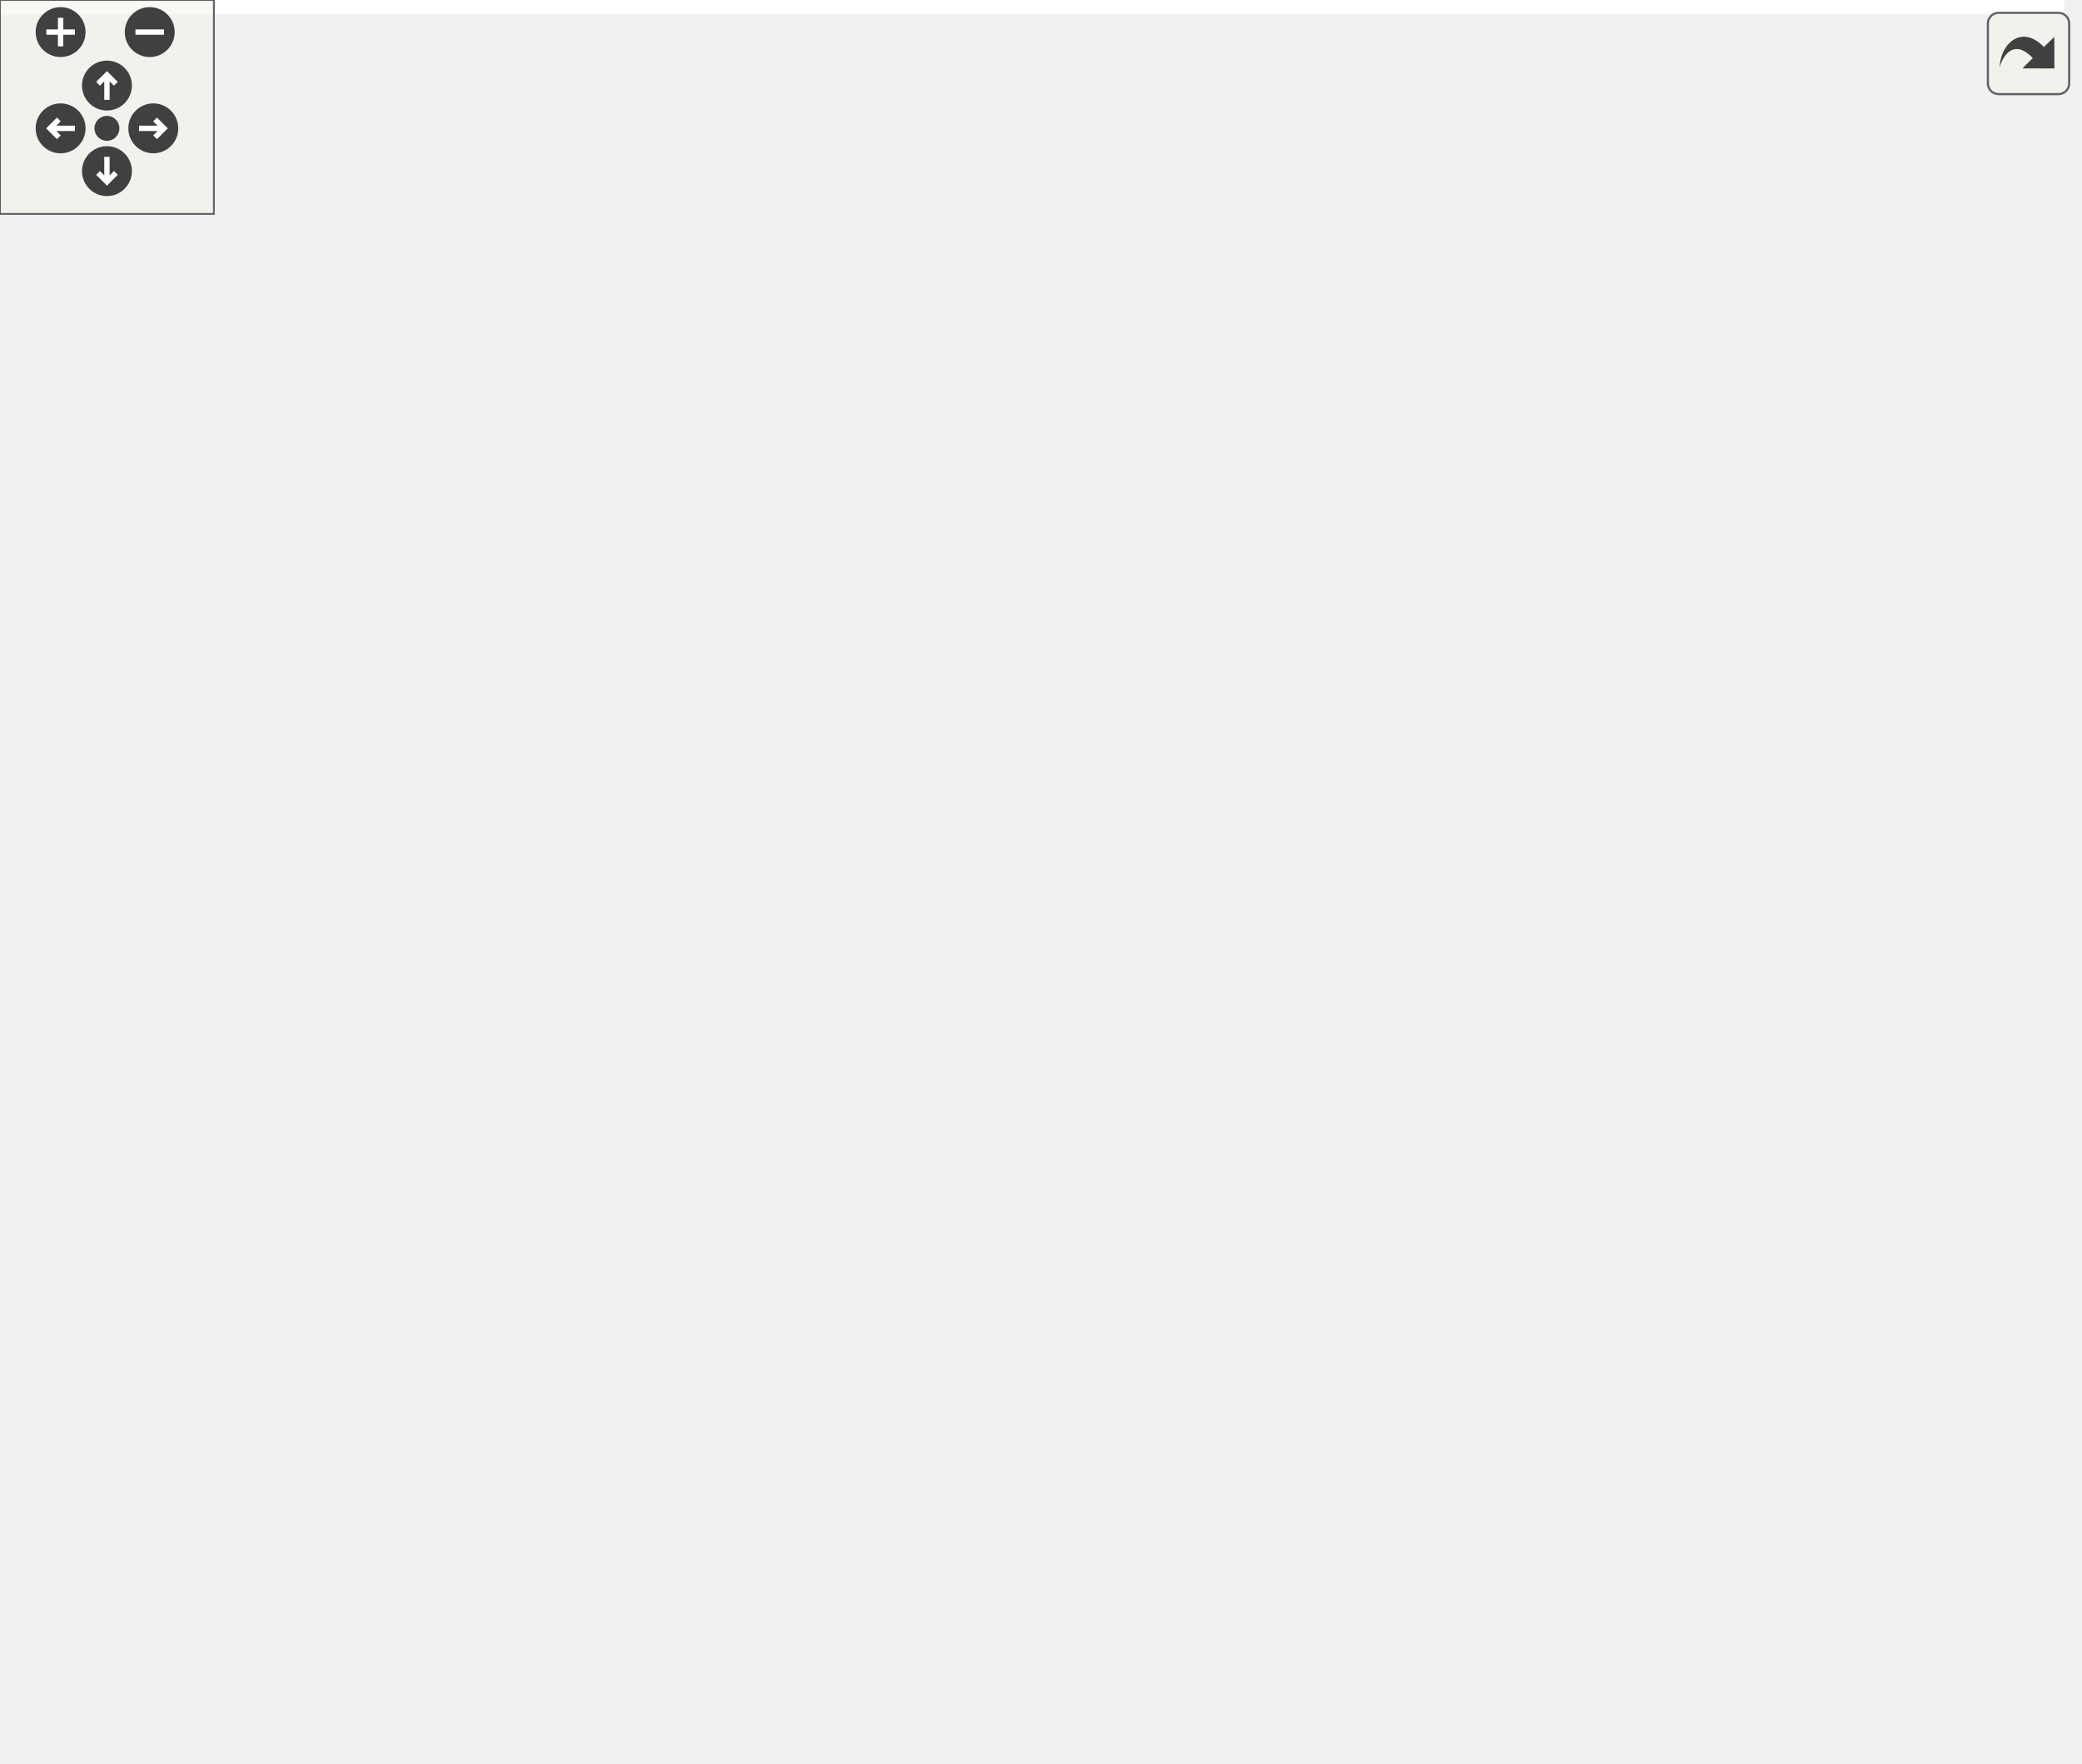
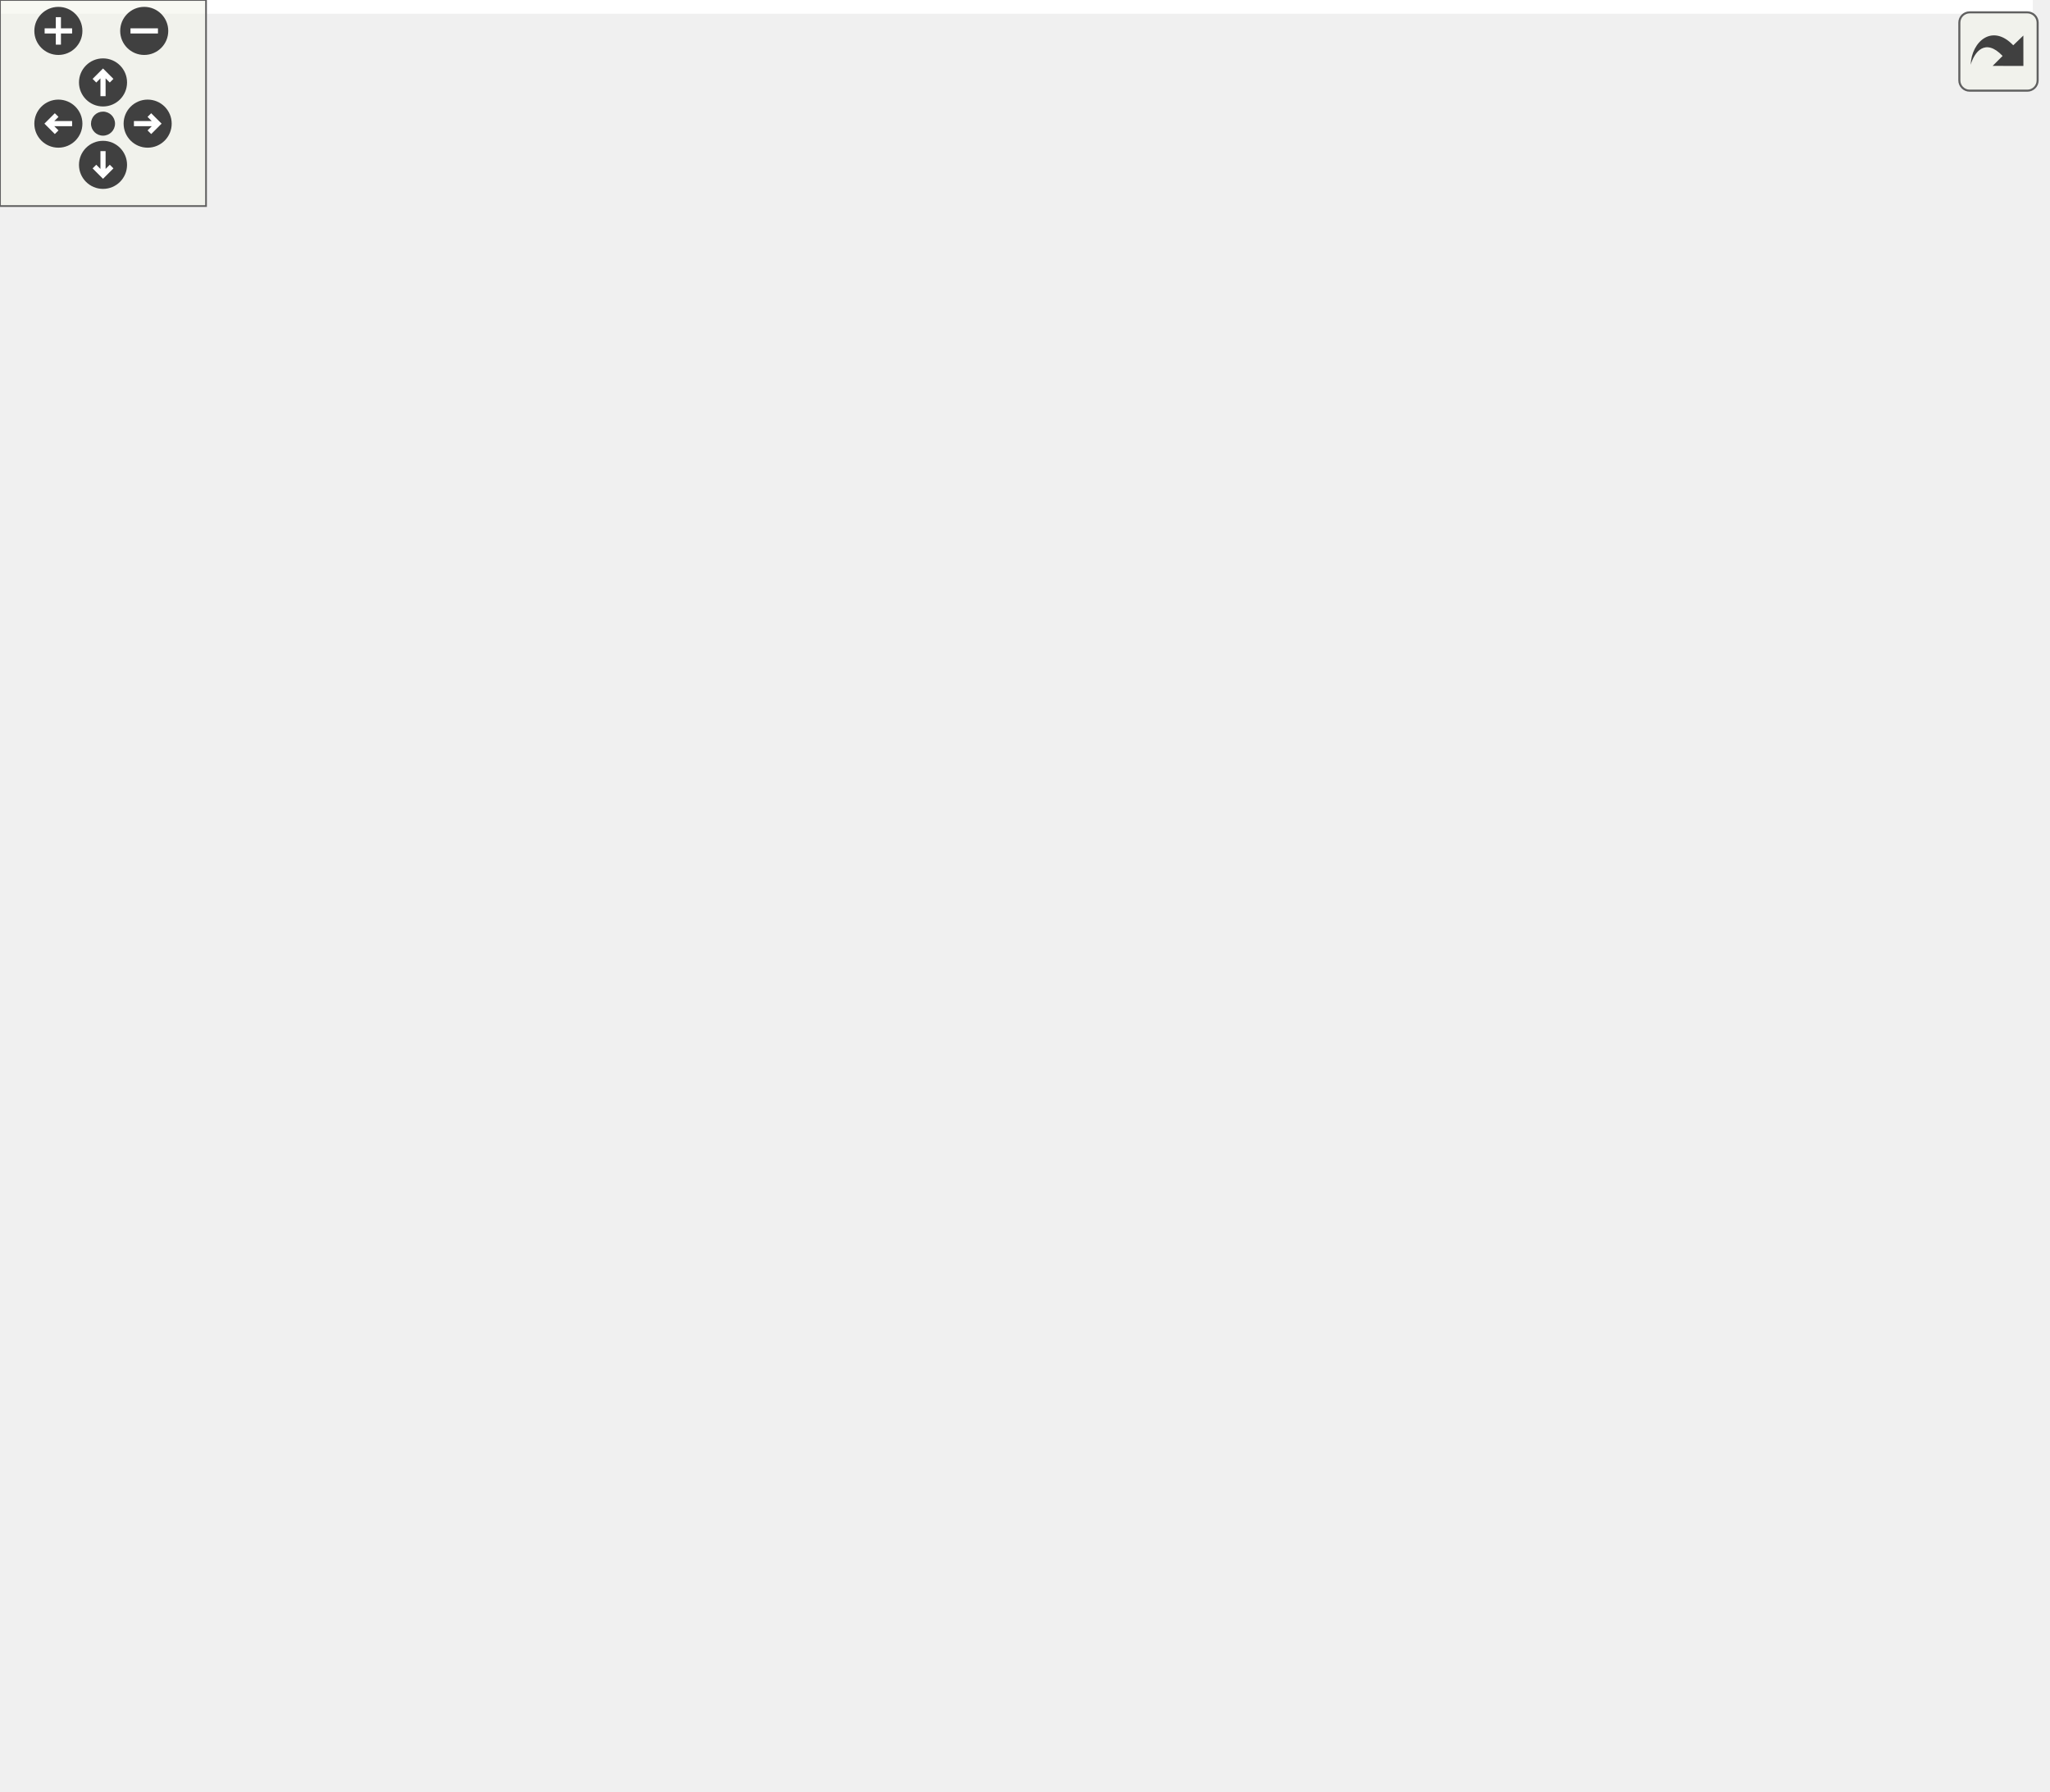
<svg xmlns="http://www.w3.org/2000/svg" xmlns:xlink="http://www.w3.org/1999/xlink" id="main" version="1.1" xml:space="preserve">
  <style type="text/css">
.edge:hover path { stroke: red; }
.edge:hover polygon { stroke: red; fill: red; }
</style>
  <defs>
    <circle id="rim" cx="0" cy="0" r="7" />
    <circle id="rim2" cx="0" cy="0" r="3.5" />
    <g id="zoomPlus">
      <use xlink:href="#rim" fill="#404040">
        <set attributeName="fill" to="#808080" begin="zoomplus.mouseover" end="zoomplus.mouseout" />
      </use>
      <path d="M-4,0h8M0,-4v8" fill="none" stroke="white" stroke-width="1.5" pointer-events="none" />
    </g>
    <g id="zoomMin">
      <use xlink:href="#rim" fill="#404040">
        <set attributeName="fill" to="#808080" begin="zoomminus.mouseover" end="zoomminus.mouseout" />
      </use>
      <path d="M-4,0h8" fill="none" stroke="white" stroke-width="1.5" pointer-events="none" />
    </g>
    <g id="dirArrow">
      <path fill="none" stroke="white" stroke-width="1.5" d="M0,-3.0v7 M-2.5,-0.5L0,-3.0L2.5,-0.5" />
    </g>
    <g id="resetDef">
      <use xlink:href="#rim2" fill="#404040">
        <set attributeName="fill" to="#808080" begin="reset.mouseover" end="reset.mouseout" />
      </use>
    </g>
  </defs>
  <svg id="graph" class="graph">
    <g id="viewport">
-       <polygon fill="white" stroke="transparent" points="-4,4 -4,-434 579,-434 579,4 -4,4" />
+       <polygon fill="white" stroke="transparent" points="-4,4 -4,-461 592,-461 592,4 -4,4" />
      <g id="node1" class="node">
        <g id="a_node1">
          <a xlink:title=" ">
            <polygon fill="#bfbfbf" stroke="black" points="0,-192 0,-211 143,-211 143,-192 0,-192" />
            <text text-anchor="middle" x="71.5" y="-199" font-family="Helvetica,sans-Serif" font-size="10.00">BOOST_AUTO_TEST_CASE</text>
          </a>
        </g>
      </g>
      <g id="node2" class="node">
        <g id="a_node2">
          <a xlink:href="class_chimera_t_k_1_1_read_any_group_1_1_notification.html#a458a68f871ec3ab996a14195751a1dc4" target="_top" xlink:title="Accept the notification.">
            <polygon fill="white" stroke="black" points="191,-372.5 191,-402.5 340,-402.5 340,-372.5 191,-372.5" />
            <text text-anchor="start" x="199" y="-390.5" font-family="Helvetica,sans-Serif" font-size="10.00">ChimeraTK::ReadAnyGroup</text>
            <text text-anchor="middle" x="265.5" y="-379.5" font-family="Helvetica,sans-Serif" font-size="10.00">::Notification::accept</text>
          </a>
        </g>
      </g>
      <g id="edge1" class="edge">
        <path fill="none" stroke="midnightblue" d="M76.09,-211.18C86.98,-239.15 122.36,-320.73 179,-362.5 181.53,-364.37 184.2,-366.1 186.97,-367.7" />
        <polygon fill="midnightblue" stroke="midnightblue" points="185.61,-370.93 196.11,-372.38 188.81,-364.7 185.61,-370.93" />
      </g>
      <g id="node3" class="node">
        <g id="a_node3">
-           <a xlink:href="class_chimera_t_k_1_1_read_any_group.html#a2c28c6251e744a58202f1c2c6be8fad9" target="_top" xlink:title="Add register to group.">
+           <a xlink:href="class_chimera_t_k_1_1_read_any_group.html#a8a680e44e341d8c28fbcf42a2746f102" target="_top" xlink:title="Add register to group.">
            <polygon fill="white" stroke="black" points="179,-334 179,-353 352,-353 352,-334 179,-334" />
            <text text-anchor="middle" x="265.5" y="-341" font-family="Helvetica,sans-Serif" font-size="10.00">ChimeraTK::ReadAnyGroup::add</text>
          </a>
        </g>
      </g>
      <g id="edge2" class="edge">
        <path fill="none" stroke="midnightblue" d="M77.77,-211.01C91.27,-234.4 129.51,-294.98 179,-324.5 182.67,-326.69 186.57,-328.63 190.6,-330.35" />
        <polygon fill="midnightblue" stroke="midnightblue" points="189.6,-333.71 200.19,-333.96 192.07,-327.16 189.6,-333.71" />
      </g>
-       <g id="node8" class="node">
-         <g id="a_node8">
+       <g id="node9" class="node">
+         <g id="a_node9">
          <a xlink:href="class_chimera_t_k_1_1_device.html#a20ffe09ba19304ce65b85eacee93b01d" target="_top" xlink:title="Close the device.">
            <polygon fill="white" stroke="black" points="207.5,-284.5 207.5,-314.5 323.5,-314.5 323.5,-284.5 207.5,-284.5" />
            <text text-anchor="start" x="215.5" y="-302.5" font-family="Helvetica,sans-Serif" font-size="10.00">ChimeraTK::Device::</text>
            <text text-anchor="middle" x="265.5" y="-291.5" font-family="Helvetica,sans-Serif" font-size="10.00">close</text>
          </a>
        </g>
      </g>
-       <g id="edge7" class="edge">
+       <g id="edge8" class="edge">
        <path fill="none" stroke="midnightblue" d="M83.54,-211.07C102.06,-226.67 141.12,-257.65 179,-275.5 185,-278.33 191.39,-280.88 197.88,-283.17" />
        <polygon fill="midnightblue" stroke="midnightblue" points="196.83,-286.51 207.42,-286.35 199.04,-279.87 196.83,-286.51" />
      </g>
-       <g id="node10" class="node">
-         <g id="a_node10">
+       <g id="node11" class="node">
+         <g id="a_node11">
          <a xlink:href="class_chimera_t_k_1_1_read_any_group.html#af53a97adcbde58b2ee8249536b30e36a" target="_top" xlink:title="Finalise the group.">
            <polygon fill="white" stroke="black" points="191,-235.5 191,-265.5 340,-265.5 340,-235.5 191,-235.5" />
            <text text-anchor="start" x="199" y="-253.5" font-family="Helvetica,sans-Serif" font-size="10.00">ChimeraTK::ReadAnyGroup</text>
            <text text-anchor="middle" x="265.5" y="-242.5" font-family="Helvetica,sans-Serif" font-size="10.00">::finalise</text>
          </a>
        </g>
      </g>
-       <g id="edge9" class="edge">
+       <g id="edge10" class="edge">
        <path fill="none" stroke="midnightblue" d="M109.98,-211.06C134.28,-217.27 166.69,-225.54 195.54,-232.9" />
        <polygon fill="midnightblue" stroke="midnightblue" points="195.02,-236.38 205.58,-235.46 196.76,-229.6 195.02,-236.38" />
      </g>
-       <g id="node11" class="node">
-         <g id="a_node11">
+       <g id="node12" class="node">
+         <g id="a_node12">
          <a xlink:href="class_chimera_t_k_1_1_read_any_group_1_1_notification.html#a4e48bd44414317569b9fd5c13e219f54" target="_top" xlink:title="Return the ID of the transfer element for which this notification has been generated.">
            <polygon fill="white" stroke="black" points="191,-186.5 191,-216.5 340,-216.5 340,-186.5 191,-186.5" />
            <text text-anchor="start" x="199" y="-204.5" font-family="Helvetica,sans-Serif" font-size="10.00">ChimeraTK::ReadAnyGroup</text>
            <text text-anchor="middle" x="265.5" y="-193.5" font-family="Helvetica,sans-Serif" font-size="10.00">::Notification::getId</text>
          </a>
        </g>
      </g>
-       <g id="edge10" class="edge">
+       <g id="edge11" class="edge">
        <path fill="none" stroke="midnightblue" d="M143.18,-201.5C155.29,-201.5 167.98,-201.5 180.4,-201.5" />
        <polygon fill="midnightblue" stroke="midnightblue" points="180.75,-205 190.75,-201.5 180.75,-198 180.75,-205" />
      </g>
-       <g id="node12" class="node">
-         <g id="a_node12">
+       <g id="node13" class="node">
+         <g id="a_node13">
          <a xlink:href="class_chimera_t_k_1_1_device.html#a953db6616908b17380fb1ace248c5a77" target="_top" xlink:title="Get a ScalarRegisterObject object for the given register.">
            <polygon fill="white" stroke="black" points="192.5,-137.5 192.5,-167.5 338.5,-167.5 338.5,-137.5 192.5,-137.5" />
            <text text-anchor="start" x="200.5" y="-155.5" font-family="Helvetica,sans-Serif" font-size="10.00">ChimeraTK::Device::</text>
            <text text-anchor="middle" x="265.5" y="-144.5" font-family="Helvetica,sans-Serif" font-size="10.00">getScalarRegisterAccessor</text>
          </a>
        </g>
      </g>
-       <g id="edge11" class="edge">
+       <g id="edge12" class="edge">
        <path fill="none" stroke="midnightblue" d="M109.98,-191.94C134.28,-185.73 166.69,-177.46 195.54,-170.1" />
        <polygon fill="midnightblue" stroke="midnightblue" points="196.76,-173.4 205.58,-167.54 195.02,-166.62 196.76,-173.4" />
      </g>
-       <g id="node13" class="node">
-         <g id="a_node13">
+       <g id="node14" class="node">
+         <g id="a_node14">
          <a xlink:href="class_chimera_t_k_1_1_device.html#aedbf8aa7daab16909fe3df80c788d0bf" target="_top" xlink:title="Open a device by the given alias name from the DMAP file.">
            <polygon fill="white" stroke="black" points="195.5,-99 195.5,-118 335.5,-118 335.5,-99 195.5,-99" />
            <text text-anchor="middle" x="265.5" y="-106" font-family="Helvetica,sans-Serif" font-size="10.00">ChimeraTK::Device::open</text>
          </a>
        </g>
      </g>
-       <g id="edge13" class="edge">
+       <g id="edge14" class="edge">
        <path fill="none" stroke="midnightblue" d="M83.14,-191.95C101.39,-176.09 140.44,-144.4 179,-127.5 184.76,-124.98 190.89,-122.77 197.12,-120.85" />
        <polygon fill="midnightblue" stroke="midnightblue" points="198.28,-124.16 206.95,-118.06 196.37,-117.42 198.28,-124.16" />
      </g>
-       <g id="node14" class="node">
-         <g id="a_node14">
+       <g id="node15" class="node">
+         <g id="a_node15">
          <a xlink:href="class_chimera_t_k_1_1_read_any_group.html#ae57188eba7e01de51a3f06347913f2c7" target="_top" xlink:title="Process polled transfer elements (update them if new values are available).">
            <polygon fill="white" stroke="black" points="191,-49.5 191,-79.5 340,-79.5 340,-49.5 191,-49.5" />
            <text text-anchor="start" x="199" y="-67.5" font-family="Helvetica,sans-Serif" font-size="10.00">ChimeraTK::ReadAnyGroup</text>
            <text text-anchor="middle" x="265.5" y="-56.5" font-family="Helvetica,sans-Serif" font-size="10.00">::processPolled</text>
          </a>
        </g>
      </g>
-       <g id="edge14" class="edge">
+       <g id="edge15" class="edge">
        <path fill="none" stroke="midnightblue" d="M78.98,-191.78C93.95,-170.08 133.18,-117.44 179,-89.5 182.57,-87.33 186.33,-85.33 190.21,-83.51" />
        <polygon fill="midnightblue" stroke="midnightblue" points="191.64,-86.7 199.44,-79.54 188.87,-80.27 191.64,-86.7" />
      </g>
-       <g id="node15" class="node">
-         <g id="a_node15">
+       <g id="node16" class="node">
+         <g id="a_node16">
          <a xlink:href="class_chimera_t_k_1_1_read_any_group.html#a0616097393d6007d2b865c2fb3362bb6" target="_top" xlink:title="Wait until one of the elements received an update notification, but do not actually process the updat...">
            <polygon fill="white" stroke="black" points="191,-0.5 191,-30.5 340,-30.5 340,-0.5 191,-0.5" />
            <text text-anchor="start" x="199" y="-18.5" font-family="Helvetica,sans-Serif" font-size="10.00">ChimeraTK::ReadAnyGroup</text>
            <text text-anchor="middle" x="265.5" y="-7.5" font-family="Helvetica,sans-Serif" font-size="10.00">::waitAny</text>
          </a>
        </g>
      </g>
-       <g id="edge15" class="edge">
+       <g id="edge16" class="edge">
        <path fill="none" stroke="midnightblue" d="M76.05,-191.73C86.83,-163.51 121.95,-81.22 179,-39.5 181.07,-37.99 183.23,-36.57 185.46,-35.24" />
        <polygon fill="midnightblue" stroke="midnightblue" points="187.16,-38.3 194.38,-30.55 183.9,-32.11 187.16,-38.3" />
      </g>
      <g id="node4" class="node">
        <g id="a_node4">
          <a xlink:href="class_chimera_t_k_1_1_transfer_element_abstractor.html#acc639d986bbab7f30b86c6f8f8596e57" target="_top" xlink:title="Return the AccessModeFlags for this TransferElement.">
-             <polygon fill="white" stroke="black" points="393.5,-399.5 393.5,-429.5 569.5,-429.5 569.5,-399.5 393.5,-399.5" />
-             <text text-anchor="start" x="401.5" y="-417.5" font-family="Helvetica,sans-Serif" font-size="10.00">ChimeraTK::TransferElement</text>
-             <text text-anchor="middle" x="481.5" y="-406.5" font-family="Helvetica,sans-Serif" font-size="10.00">Abstractor::getAccessModeFlags</text>
+             <polygon fill="white" stroke="black" points="400,-426.5 400,-456.5 576,-456.5 576,-426.5 400,-426.5" />
+             <text text-anchor="start" x="408" y="-444.5" font-family="Helvetica,sans-Serif" font-size="10.00">ChimeraTK::TransferElement</text>
+             <text text-anchor="middle" x="488" y="-433.5" font-family="Helvetica,sans-Serif" font-size="10.00">Abstractor::getAccessModeFlags</text>
          </a>
        </g>
      </g>
      <g id="edge3" class="edge">
-         <path fill="none" stroke="midnightblue" d="M322.36,-353.04C332.48,-355.75 342.74,-359.18 352,-363.5 370.12,-371.96 369.98,-381.82 388,-390.5 392.06,-392.46 396.3,-394.27 400.64,-395.94" />
-         <polygon fill="midnightblue" stroke="midnightblue" points="399.66,-399.31 410.26,-399.39 402.03,-392.72 399.66,-399.31" />
+         <path fill="none" stroke="midnightblue" d="M331.32,-353.07C338.66,-355.75 345.74,-359.16 352,-363.5 375.7,-379.94 364.36,-400.97 388,-417.5 390.16,-419.01 392.4,-420.42 394.7,-421.75" />
+         <polygon fill="midnightblue" stroke="midnightblue" points="393.39,-425.01 403.89,-426.43 396.57,-418.77 393.39,-425.01" />
      </g>
      <g id="node5" class="node">
        <g id="a_node5">
-           <a xlink:href="class_chimera_t_k_1_1_transfer_element_abstractor.html#aa2ce6abbffcd87c4168594749068dd9d" target="_top" xlink:title="Returns the name that identifies the process variable.">
-             <polygon fill="white" stroke="black" points="403.5,-350.5 403.5,-380.5 559.5,-380.5 559.5,-350.5 403.5,-350.5" />
-             <text text-anchor="start" x="411.5" y="-368.5" font-family="Helvetica,sans-Serif" font-size="10.00">ChimeraTK::TransferElement</text>
-             <text text-anchor="middle" x="481.5" y="-357.5" font-family="Helvetica,sans-Serif" font-size="10.00">Abstractor::getName</text>
+           <a xlink:href="class_chimera_t_k_1_1_transfer_element_abstractor.html#abf920b0effd69fd1962d03c9c616ae2b" target="_top" xlink:title="Obtain the highest level implementation TransferElement.">
+             <polygon fill="white" stroke="black" points="388,-377.5 388,-407.5 588,-407.5 588,-377.5 388,-377.5" />
+             <text text-anchor="start" x="396" y="-395.5" font-family="Helvetica,sans-Serif" font-size="10.00">ChimeraTK::TransferElement</text>
+             <text text-anchor="middle" x="488" y="-384.5" font-family="Helvetica,sans-Serif" font-size="10.00">Abstractor::getHighLevelImplElement</text>
          </a>
        </g>
      </g>
      <g id="edge4" class="edge">
-         <path fill="none" stroke="midnightblue" d="M352,-352.29C365.55,-353.68 379.57,-355.12 393.16,-356.52" />
-         <polygon fill="midnightblue" stroke="midnightblue" points="393.14,-360.04 403.45,-357.58 393.86,-353.07 393.14,-360.04" />
+         <path fill="none" stroke="midnightblue" d="M309.28,-353.01C337.66,-359.31 375.74,-367.77 409.36,-375.25" />
+         <polygon fill="midnightblue" stroke="midnightblue" points="408.66,-378.68 419.18,-377.43 410.18,-371.84 408.66,-378.68" />
      </g>
      <g id="node6" class="node">
        <g id="a_node6">
-           <a xlink:href="class_chimera_t_k_1_1_access_mode_flags.html#a3a8fdd12b01e34b7e605a858338efeab" target="_top" xlink:title="Check if a certain flag is in the set.">
-             <polygon fill="white" stroke="black" points="388,-312 388,-331 575,-331 575,-312 388,-312" />
-             <text text-anchor="middle" x="481.5" y="-319" font-family="Helvetica,sans-Serif" font-size="10.00">ChimeraTK::AccessModeFlags::has</text>
+           <a xlink:href="class_chimera_t_k_1_1_transfer_element_abstractor.html#aa2ce6abbffcd87c4168594749068dd9d" target="_top" xlink:title="Returns the name that identifies the process variable.">
+             <polygon fill="white" stroke="black" points="410,-328.5 410,-358.5 566,-358.5 566,-328.5 410,-328.5" />
+             <text text-anchor="start" x="418" y="-346.5" font-family="Helvetica,sans-Serif" font-size="10.00">ChimeraTK::TransferElement</text>
+             <text text-anchor="middle" x="488" y="-335.5" font-family="Helvetica,sans-Serif" font-size="10.00">Abstractor::getName</text>
          </a>
        </g>
      </g>
      <g id="edge5" class="edge">
-         <path fill="none" stroke="midnightblue" d="M352,-334.71C360.45,-333.84 369.09,-332.95 377.69,-332.07" />
-         <polygon fill="midnightblue" stroke="midnightblue" points="378.17,-335.54 387.76,-331.03 377.45,-328.58 378.17,-335.54" />
+         <path fill="none" stroke="midnightblue" d="M352.07,-343.5C367.66,-343.5 383.94,-343.5 399.59,-343.5" />
+         <polygon fill="midnightblue" stroke="midnightblue" points="399.76,-347 409.76,-343.5 399.76,-340 399.76,-347" />
      </g>
      <g id="node7" class="node">
        <g id="a_node7">
+           <a xlink:href="class_chimera_t_k_1_1_access_mode_flags.html#a3a8fdd12b01e34b7e605a858338efeab" target="_top" xlink:title="Check if a certain flag is in the set.">
+             <polygon fill="white" stroke="black" points="394.5,-290 394.5,-309 581.5,-309 581.5,-290 394.5,-290" />
+             <text text-anchor="middle" x="488" y="-297" font-family="Helvetica,sans-Serif" font-size="10.00">ChimeraTK::AccessModeFlags::has</text>
+           </a>
+         </g>
+       </g>
+       <g id="edge6" class="edge">
+         <path fill="none" stroke="midnightblue" d="M314.35,-333.95C348.15,-327.21 393.63,-318.13 429.43,-310.99" />
+         <polygon fill="midnightblue" stroke="midnightblue" points="430.13,-314.42 439.25,-309.03 428.76,-307.55 430.13,-314.42" />
+       </g>
+       <g id="node8" class="node">
+         <g id="a_node8">
          <a xlink:href="class_chimera_t_k_1_1_transfer_element_abstractor.html#a4b6532a803d31c0bcd2f3c63b7610ab8" target="_top" xlink:title="Check if transfer element is readable.">
-             <polygon fill="white" stroke="black" points="403.5,-262.5 403.5,-292.5 559.5,-292.5 559.5,-262.5 403.5,-262.5" />
-             <text text-anchor="start" x="411.5" y="-280.5" font-family="Helvetica,sans-Serif" font-size="10.00">ChimeraTK::TransferElement</text>
-             <text text-anchor="middle" x="481.5" y="-269.5" font-family="Helvetica,sans-Serif" font-size="10.00">Abstractor::isReadable</text>
-           </a>
-         </g>
-       </g>
-       <g id="edge6" class="edge">
-         <path fill="none" stroke="midnightblue" d="M322.05,-333.96C332.19,-331.43 342.55,-328.31 352,-324.5 369.39,-317.48 370.78,-309.91 388,-302.5 393.72,-300.04 399.74,-297.77 405.85,-295.68" />
-         <polygon fill="midnightblue" stroke="midnightblue" points="407.07,-298.96 415.51,-292.54 404.91,-292.3 407.07,-298.96" />
-       </g>
-       <g id="node9" class="node">
-         <g id="a_node9">
+             <polygon fill="white" stroke="black" points="410,-240.5 410,-270.5 566,-270.5 566,-240.5 410,-240.5" />
+             <text text-anchor="start" x="418" y="-258.5" font-family="Helvetica,sans-Serif" font-size="10.00">ChimeraTK::TransferElement</text>
+             <text text-anchor="middle" x="488" y="-247.5" font-family="Helvetica,sans-Serif" font-size="10.00">Abstractor::isReadable</text>
+           </a>
+         </g>
+       </g>
+       <g id="edge7" class="edge">
+         <path fill="none" stroke="midnightblue" d="M331.36,-333.98C338.61,-331.51 345.66,-328.41 352,-324.5 373.52,-311.25 366.68,-294.05 388,-280.5 391.89,-278.03 396.02,-275.8 400.28,-273.79" />
+         <polygon fill="midnightblue" stroke="midnightblue" points="401.99,-276.87 409.82,-269.73 399.25,-270.42 401.99,-276.87" />
+       </g>
+       <g id="node10" class="node">
+         <g id="a_node10">
          <a xlink:href="class_chimera_t_k_1_1_device.html#a9e472f646192fb1b56a5fe83cc02507b" target="_top" xlink:title=" ">
-             <polygon fill="white" stroke="black" points="412.5,-186.5 412.5,-216.5 550.5,-216.5 550.5,-186.5 412.5,-186.5" />
-             <text text-anchor="start" x="420.5" y="-204.5" font-family="Helvetica,sans-Serif" font-size="10.00">ChimeraTK::Device::</text>
-             <text text-anchor="middle" x="481.5" y="-193.5" font-family="Helvetica,sans-Serif" font-size="10.00">checkPointersAreNotNull</text>
-           </a>
-         </g>
-       </g>
-       <g id="edge8" class="edge">
-         <path fill="none" stroke="midnightblue" d="M323.83,-285.76C333.4,-282.81 343.1,-279.38 352,-275.5 369.19,-268.01 371.82,-262.98 388,-253.5 406.24,-242.81 426.71,-231.25 443.75,-221.76" />
-         <polygon fill="midnightblue" stroke="midnightblue" points="445.79,-224.63 452.83,-216.71 442.39,-218.51 445.79,-224.63" />
-       </g>
-       <g id="edge12" class="edge">
-         <path fill="none" stroke="midnightblue" d="M332.16,-167.53C355.17,-172.8 381.19,-178.76 404.94,-184.2" />
-         <polygon fill="midnightblue" stroke="midnightblue" points="404.43,-187.67 414.96,-186.49 406,-180.85 404.43,-187.67" />
+             <polygon fill="white" stroke="black" points="419,-164.5 419,-194.5 557,-194.5 557,-164.5 419,-164.5" />
+             <text text-anchor="start" x="427" y="-182.5" font-family="Helvetica,sans-Serif" font-size="10.00">ChimeraTK::Device::</text>
+             <text text-anchor="middle" x="488" y="-171.5" font-family="Helvetica,sans-Serif" font-size="10.00">checkPointersAreNotNull</text>
+           </a>
+         </g>
+       </g>
+       <g id="edge9" class="edge">
+         <path fill="none" stroke="midnightblue" d="M323.81,-288.67C333.68,-285.36 343.49,-281.07 352,-275.5 373.14,-261.67 368.42,-247.47 388,-231.5 403.74,-218.66 423.15,-207.63 440.6,-199.07" />
+         <polygon fill="midnightblue" stroke="midnightblue" points="442.53,-202.03 450.06,-194.58 439.52,-195.71 442.53,-202.03" />
+       </g>
+       <g id="edge13" class="edge">
+         <path fill="none" stroke="midnightblue" d="M338.7,-161.34C361.13,-164.09 385.95,-167.13 408.77,-169.92" />
+         <polygon fill="midnightblue" stroke="midnightblue" points="408.41,-173.4 418.76,-171.14 409.26,-166.45 408.41,-173.4" />
      </g>
    </g>
  </svg>
  <g id="navigator" transform="translate(0 0)" fill="#404254">
    <rect fill="#f2f5e9" fill-opacity="0.5" stroke="#606060" stroke-width=".5" x="0" y="0" width="60" height="60" />
    <use id="zoomplus" xlink:href="#zoomPlus" x="17" y="9" />
    <use id="zoomminus" xlink:href="#zoomMin" x="42" y="9" />
    <use id="reset" xlink:href="#resetDef" x="30" y="36" />
    <g id="arrowUp" xlink:href="#dirArrow" transform="translate(30 24)">
      <use xlink:href="#rim" fill="#404040">
        <set attributeName="fill" to="#808080" begin="arrowUp.mouseover" end="arrowUp.mouseout" />
      </use>
      <path fill="none" stroke="white" stroke-width="1.5" d="M0,-3.0v7 M-2.5,-0.5L0,-3.0L2.5,-0.5" />
    </g>
    <g id="arrowRight" xlink:href="#dirArrow" transform="rotate(90) translate(36 -43)">
      <use xlink:href="#rim" fill="#404040">
        <set attributeName="fill" to="#808080" begin="arrowRight.mouseover" end="arrowRight.mouseout" />
      </use>
      <path fill="none" stroke="white" stroke-width="1.5" d="M0,-3.0v7 M-2.5,-0.5L0,-3.0L2.5,-0.5" />
    </g>
    <g id="arrowDown" xlink:href="#dirArrow" transform="rotate(180) translate(-30 -48)">
      <use xlink:href="#rim" fill="#404040">
        <set attributeName="fill" to="#808080" begin="arrowDown.mouseover" end="arrowDown.mouseout" />
      </use>
      <path fill="none" stroke="white" stroke-width="1.5" d="M0,-3.0v7 M-2.5,-0.5L0,-3.0L2.5,-0.5" />
    </g>
    <g id="arrowLeft" xlink:href="#dirArrow" transform="rotate(270) translate(-36 17)">
      <use xlink:href="#rim" fill="#404040">
        <set attributeName="fill" to="#808080" begin="arrowLeft.mouseover" end="arrowLeft.mouseout" />
      </use>
      <path fill="none" stroke="white" stroke-width="1.5" d="M0,-3.0v7 M-2.5,-0.5L0,-3.0L2.5,-0.5" />
    </g>
  </g>
  <svg viewBox="0 0 15 15" width="100%" height="30px" preserveAspectRatio="xMaxYMin meet">
    <g id="arrow_out" transform="scale(0.3 0.3)">
      <a xlink:href="test_async_read_8cpp_a4b5b351740d20cbf56d983603405f803_cgraph_org.svg" target="_base">
        <rect id="button" ry="5" rx="5" y="6" x="6" height="38" width="38" fill="#f2f5e9" fill-opacity="0.5" stroke="#606060" stroke-width="1.0" />
        <path id="arrow" d="M 11.5,31.437 C 11.94,20.098 22.043,11.323 32.159,21.979 L 37.069,17.246 C 37.069,17.246 37.088,32 37.088,32 L 22.16,31.978 C 22.16,31.978 26.998,27.14 26.998,27.14 C 18.529,18.264 13.292,25.23 11.5,31.437 z" style="fill:#404040;" />
      </a>
    </g>
  </svg>
</svg>
